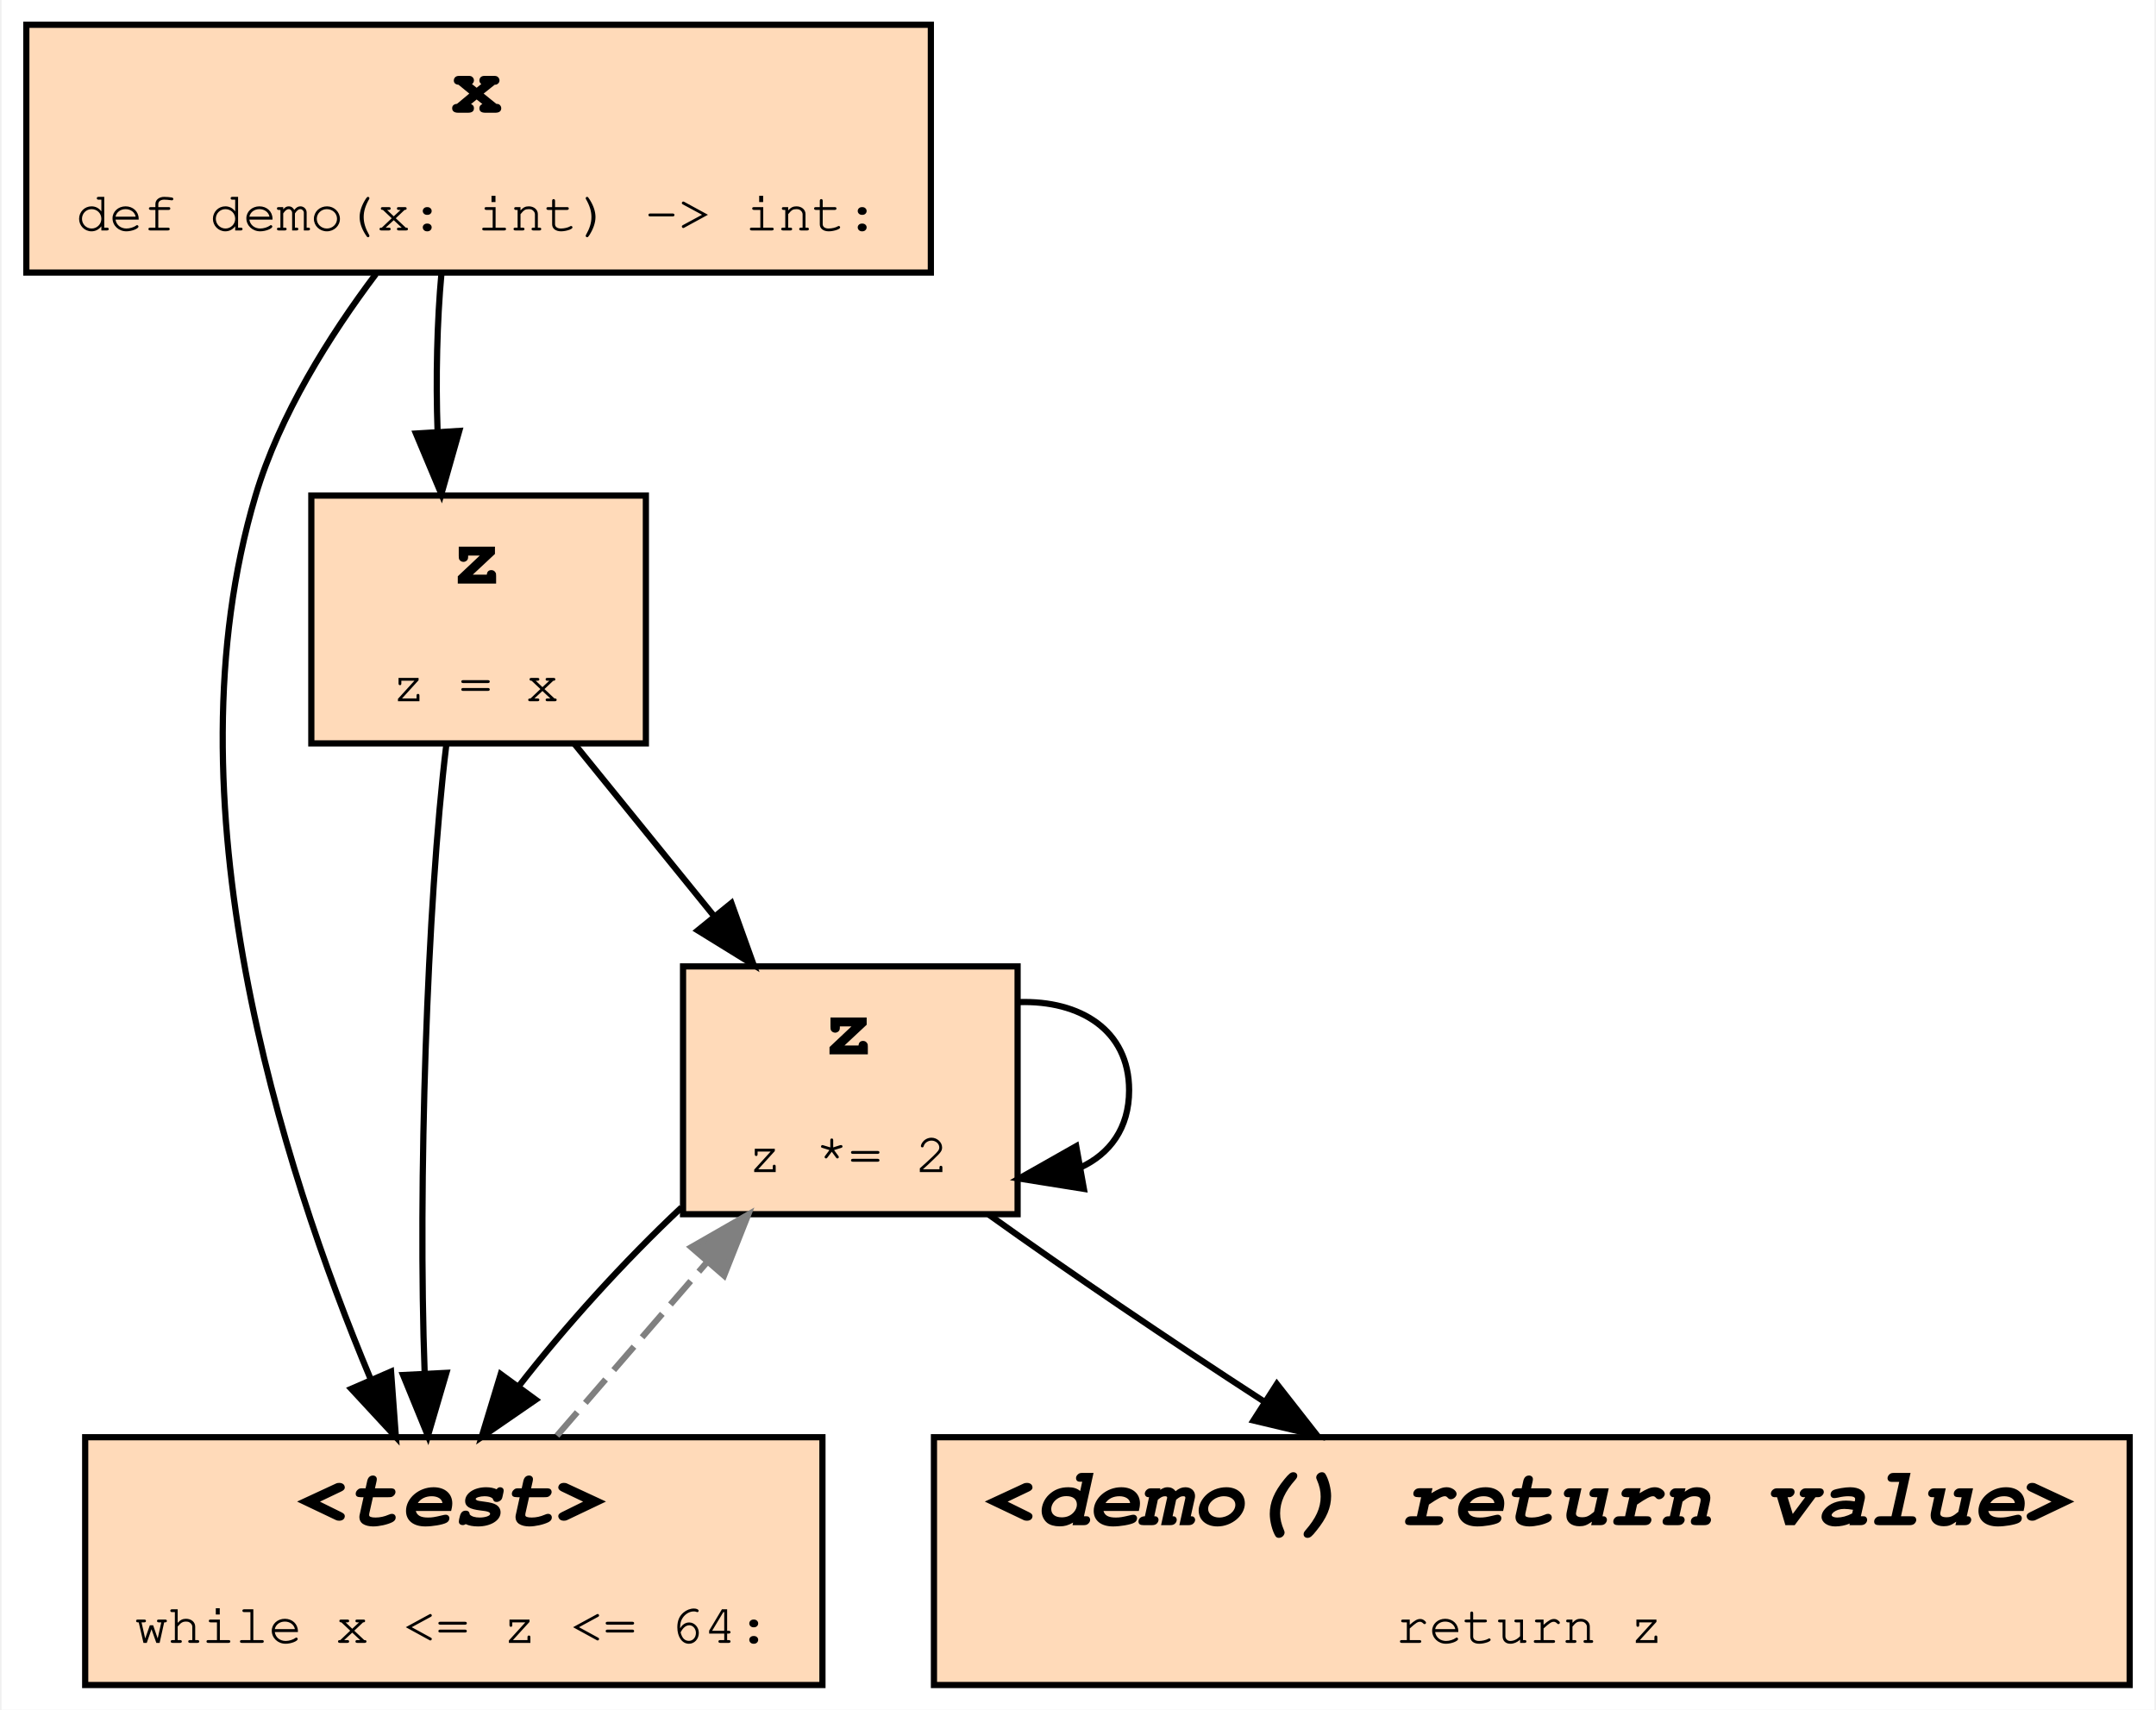
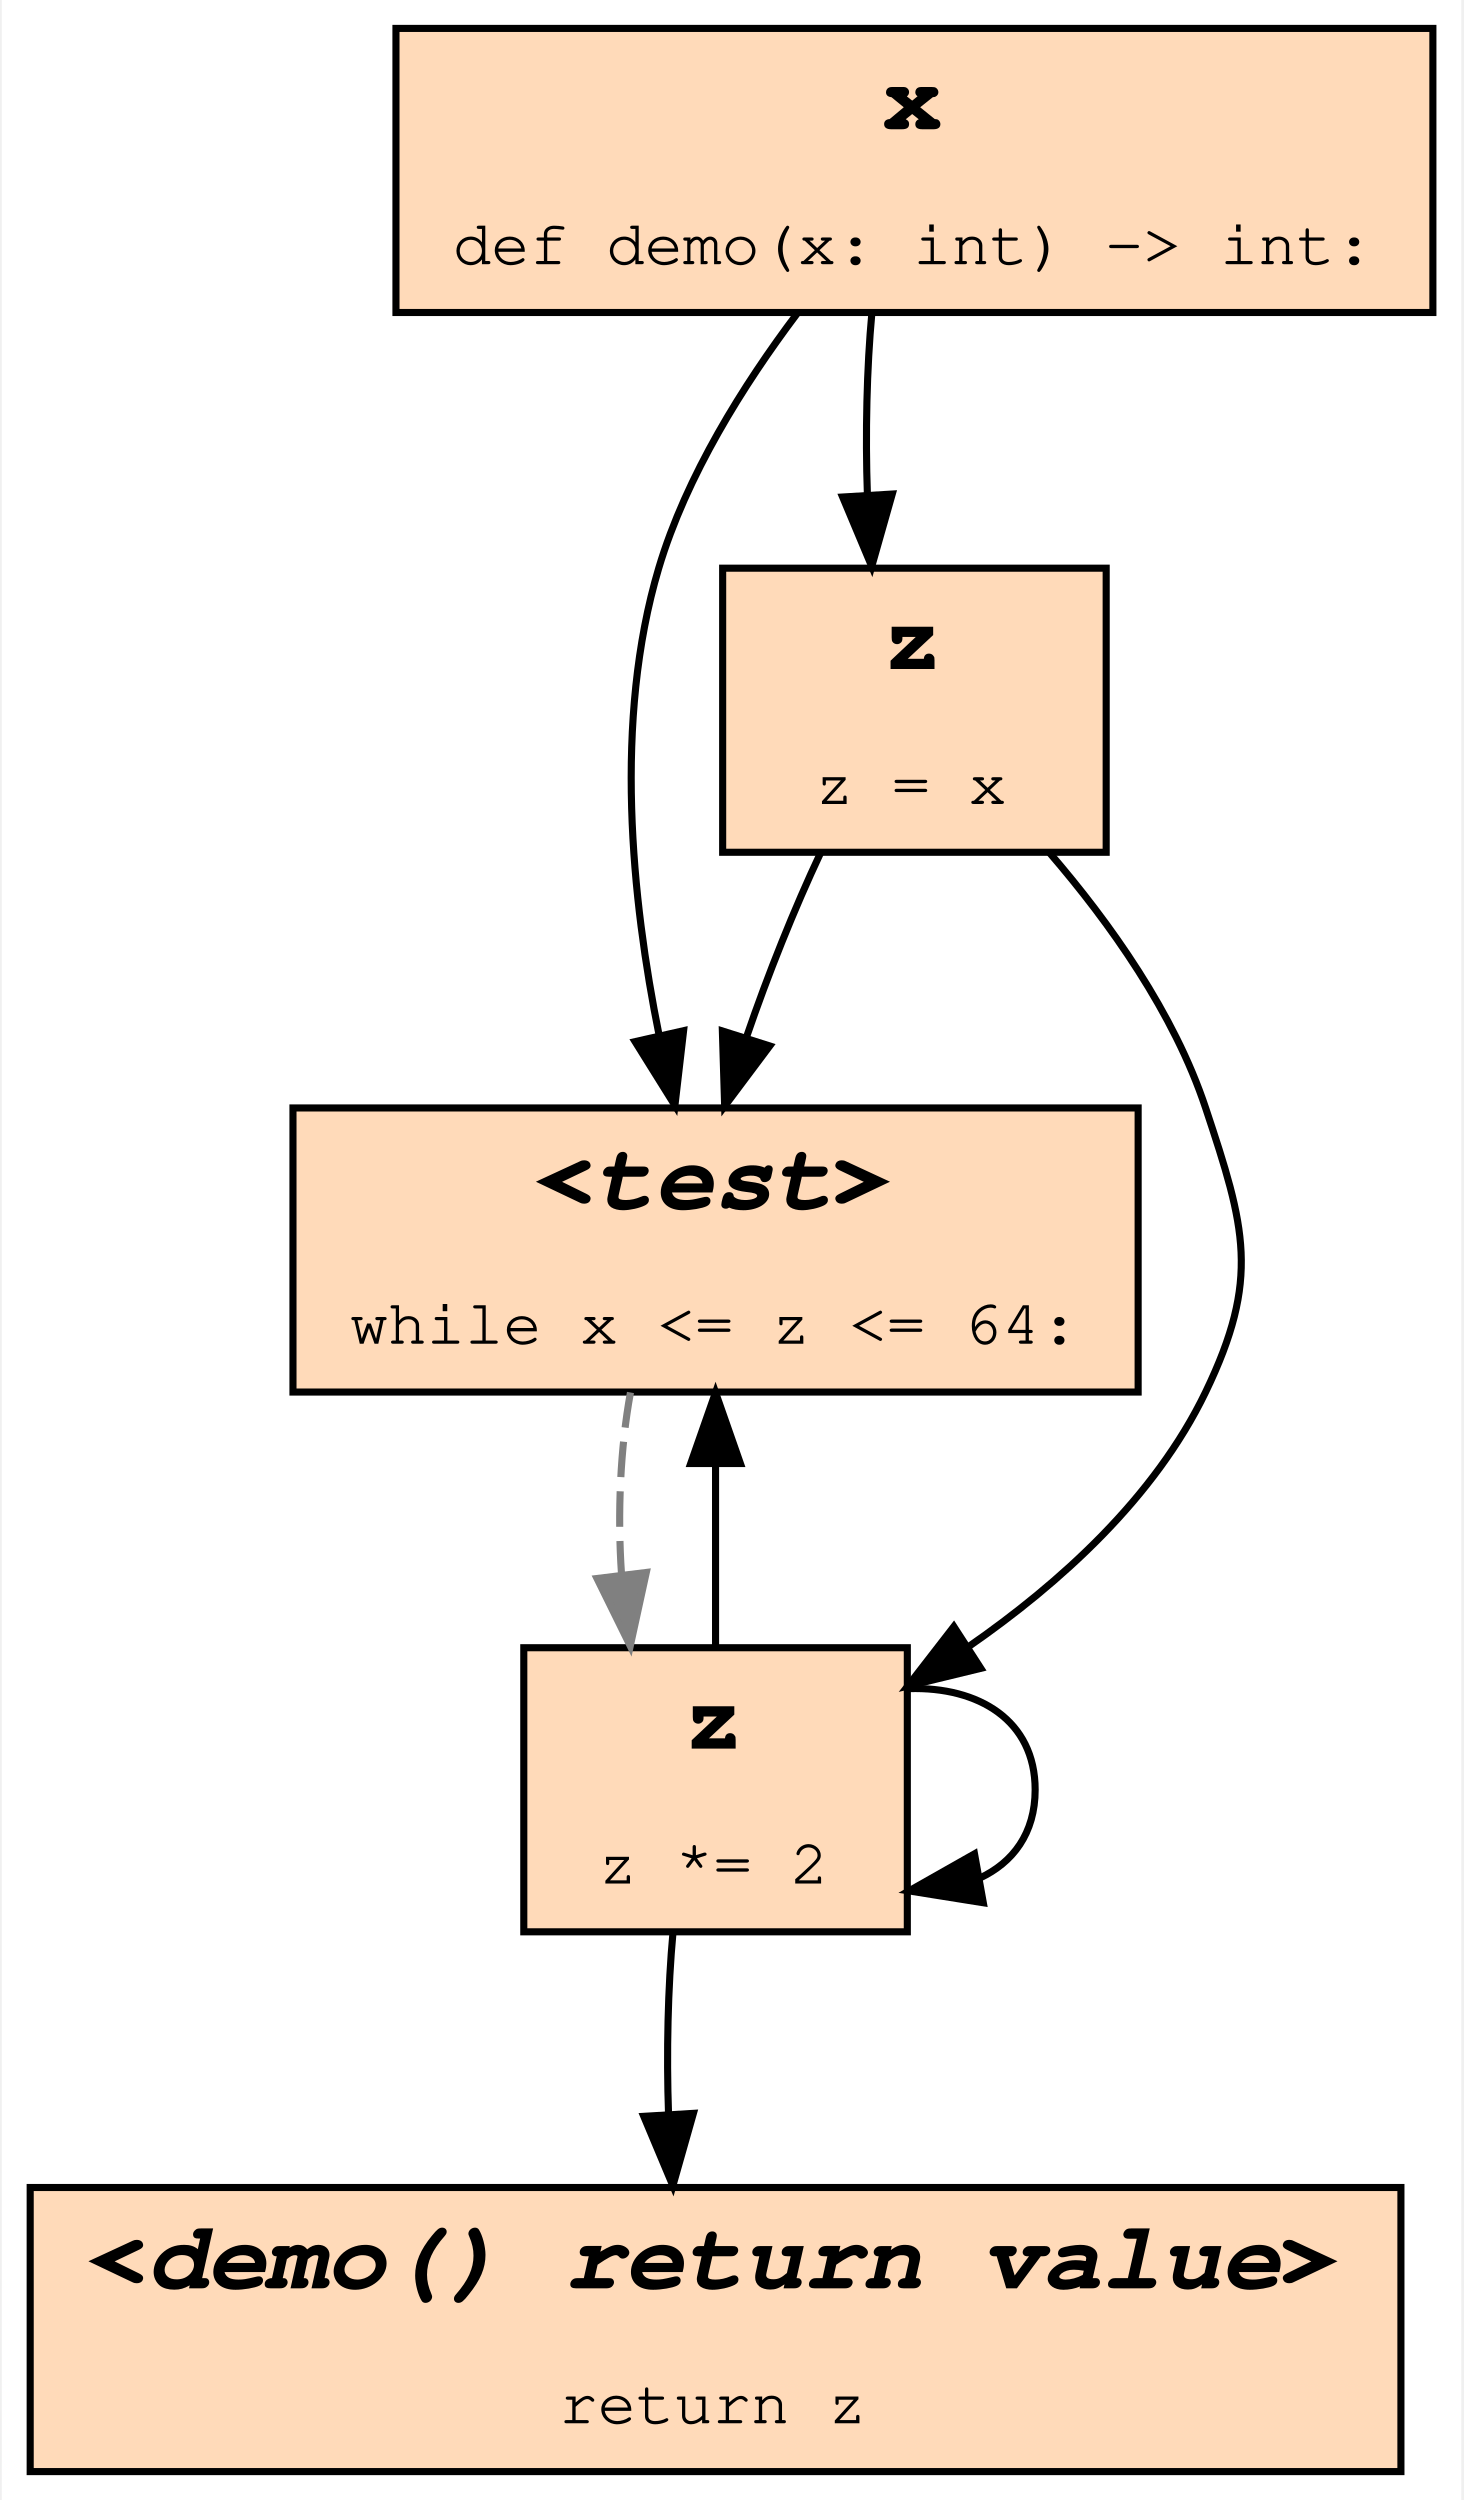
- <svg xmlns="http://www.w3.org/2000/svg" xmlns:xlink="http://www.w3.org/1999/xlink" width="348pt" height="276pt" viewBox="0.00 0.00 347.50 276.00">
-   <g id="graph0" class="graph" transform="scale(1 1) rotate(0) translate(4 272)">
-     <polygon fill="white" stroke="transparent" points="-4,4 -4,-272 343.5,-272 343.5,4 -4,4" />
+ <svg xmlns="http://www.w3.org/2000/svg" xmlns:xlink="http://www.w3.org/1999/xlink" width="206pt" height="352pt" viewBox="0.00 0.00 205.50 352.00">
+   <g id="graph0" class="graph" transform="scale(1 1) rotate(0) translate(4 348)">
+     <polygon fill="white" stroke="transparent" points="-4,4 -4,-348 201.5,-348 201.5,4 -4,4" />
    <g id="node1" class="node">
      <g id="a_node1">
-         <a xlink:title="demo:5">
-           <polygon fill="peachpuff" stroke="black" points="339.5,-40 146.5,-40 146.5,0 339.5,0 339.5,-40" />
-           <text text-anchor="start" x="154.5" y="-25.8" font-family="Fira Mono, Courier, monospace" font-weight="bold" font-style="italic" font-size="14.00">&lt;demo() return value&gt;</text>
-           <text text-anchor="start" x="221" y="-6.8" font-family="Fira Mono, Courier, monospace" font-size="9.00">return z</text>
+         <a xlink:title="demo:3">
+           <polygon fill="peachpuff" stroke="black" points="156,-192 37,-192 37,-152 156,-152 156,-192" />
+           <text text-anchor="start" x="71" y="-177.8" font-family="Fira Mono, Courier, monospace" font-weight="bold" font-style="italic" font-size="14.00">&lt;test&gt;</text>
+           <text text-anchor="start" x="45" y="-158.8" font-family="Fira Mono, Courier, monospace" font-size="9.00">while x &lt;= z &lt;= 64:</text>
        </a>
      </g>
    </g>
    <g id="node2" class="node">
      <g id="a_node2">
        <a xlink:title="demo:4">
-           <polygon fill="peachpuff" stroke="black" points="160,-116 106,-116 106,-76 160,-76 160,-116" />
-           <text text-anchor="start" x="128.5" y="-101.8" font-family="Fira Mono, Courier, monospace" font-weight="bold" font-size="14.00">z</text>
-           <text text-anchor="start" x="116.5" y="-82.8" font-family="Fira Mono, Courier, monospace" font-size="9.00">z *= 2</text>
+           <polygon fill="peachpuff" stroke="black" points="123.5,-116 69.5,-116 69.5,-76 123.5,-76 123.5,-116" />
+           <text text-anchor="start" x="92" y="-101.8" font-family="Fira Mono, Courier, monospace" font-weight="bold" font-size="14.00">z</text>
+           <text text-anchor="start" x="80" y="-82.8" font-family="Fira Mono, Courier, monospace" font-size="9.00">z *= 2</text>
        </a>
      </g>
    </g>
+     <g id="edge7" class="edge">
+       <path fill="none" stroke="grey" stroke-dasharray="5,2" d="M84.52,-151.94C83.09,-144.15 82.67,-134.95 83.26,-126.34" />
+       <polygon fill="grey" stroke="grey" points="86.75,-126.6 84.49,-116.25 79.81,-125.75 86.75,-126.6" />
+     </g>
    <g id="edge1" class="edge">
-       <path fill="none" stroke="black" d="M155.34,-75.94C168.12,-66.78 184.48,-55.68 199.63,-45.86" />
-       <polygon fill="black" stroke="black" points="201.85,-48.59 208.38,-40.25 198.07,-42.7 201.85,-48.59" />
+       <path fill="none" stroke="black" d="M96.5,-116.25C96.5,-124.07 96.5,-133.27 96.5,-141.87" />
+       <polygon fill="black" stroke="black" points="93,-141.94 96.5,-151.94 100,-141.94 93,-141.94" />
    </g>
-     <g id="edge7" class="edge">
-       <path fill="none" stroke="black" d="M160.24,-110.24C170.02,-110.54 178,-105.8 178,-96 178,-89.88 174.88,-85.73 170.16,-83.55" />
-       <polygon fill="black" stroke="black" points="170.7,-80.09 160.24,-81.76 169.46,-86.98 170.7,-80.09" />
+     <g id="edge5" class="edge">
+       <path fill="none" stroke="black" d="M123.74,-110.24C133.52,-110.54 141.5,-105.8 141.5,-96 141.5,-89.88 138.38,-85.73 133.66,-83.55" />
+       <polygon fill="black" stroke="black" points="134.2,-80.09 123.74,-81.76 132.96,-86.98 134.2,-80.09" />
+     </g>
+     <g id="node5" class="node">
+       <g id="a_node5">
+         <a xlink:title="demo:5">
+           <polygon fill="peachpuff" stroke="black" points="193,-40 0,-40 0,0 193,0 193,-40" />
+           <text text-anchor="start" x="8" y="-25.8" font-family="Fira Mono, Courier, monospace" font-weight="bold" font-style="italic" font-size="14.00">&lt;demo() return value&gt;</text>
+           <text text-anchor="start" x="74.5" y="-6.8" font-family="Fira Mono, Courier, monospace" font-size="9.00">return z</text>
+         </a>
+       </g>
+     </g>
+     <g id="edge8" class="edge">
+       <path fill="none" stroke="black" d="M90.51,-75.94C89.79,-68.15 89.58,-58.95 89.88,-50.34" />
+       <polygon fill="black" stroke="black" points="93.38,-50.44 90.49,-40.25 86.39,-50.02 93.38,-50.44" />
    </g>
    <g id="node3" class="node">
      <g id="a_node3">
-         <a xlink:title="demo:3">
-           <polygon fill="peachpuff" stroke="black" points="128.5,-40 9.5,-40 9.5,0 128.5,0 128.5,-40" />
-           <text text-anchor="start" x="43.5" y="-25.8" font-family="Fira Mono, Courier, monospace" font-weight="bold" font-style="italic" font-size="14.00">&lt;test&gt;</text>
-           <text text-anchor="start" x="17.5" y="-6.8" font-family="Fira Mono, Courier, monospace" font-size="9.00">while x &lt;= z &lt;= 64:</text>
+         <a xlink:title="demo:1">
+           <polygon fill="peachpuff" stroke="black" points="197.5,-344 51.5,-344 51.5,-304 197.5,-304 197.5,-344" />
+           <text text-anchor="start" x="120" y="-329.8" font-family="Fira Mono, Courier, monospace" font-weight="bold" font-size="14.00">x</text>
+           <text text-anchor="start" x="59.5" y="-310.8" font-family="Fira Mono, Courier, monospace" font-size="9.00">def demo(x: int) -&gt; int:</text>
+         </a>
+       </g>
+     </g>
+     <g id="edge2" class="edge">
+       <path fill="none" stroke="black" d="M107.94,-303.79C100.43,-293.81 92.38,-281.01 88.5,-268 82.12,-246.59 84.69,-221.34 88.55,-202.26" />
+       <polygon fill="black" stroke="black" points="92,-202.88 90.78,-192.35 85.17,-201.34 92,-202.88" />
+     </g>
+     <g id="node4" class="node">
+       <g id="a_node4">
+         <a xlink:title="demo:2">
+           <polygon fill="peachpuff" stroke="black" points="151.5,-268 97.5,-268 97.5,-228 151.5,-228 151.5,-268" />
+           <text text-anchor="start" x="120" y="-253.8" font-family="Fira Mono, Courier, monospace" font-weight="bold" font-size="14.00">z</text>
+           <text text-anchor="start" x="110.5" y="-234.8" font-family="Fira Mono, Courier, monospace" font-size="9.00">z = x</text>
        </a>
      </g>
    </g>
    <g id="edge4" class="edge">
-       <path fill="none" stroke="black" d="M105.75,-77.09C96.51,-68.42 86.92,-57.83 79.45,-48.19" />
-       <polygon fill="black" stroke="black" points="82.22,-46.05 73.49,-40.04 76.57,-50.18 82.22,-46.05" />
+       <path fill="none" stroke="black" d="M118.51,-303.94C117.79,-296.15 117.58,-286.95 117.88,-278.34" />
+       <polygon fill="black" stroke="black" points="121.38,-278.44 118.49,-268.25 114.39,-278.02 121.38,-278.44" />
    </g>
-     <g id="edge8" class="edge">
-       <path fill="none" stroke="grey" stroke-dasharray="5,2" d="M85.65,-40.25C93,-48.75 101.78,-58.9 109.76,-68.13" />
-       <polygon fill="grey" stroke="grey" points="107.33,-70.67 116.52,-75.94 112.62,-66.09 107.33,-70.67" />
-     </g>
-     <g id="node4" class="node">
-       <g id="a_node4">
-         <a xlink:title="demo:1">
-           <polygon fill="peachpuff" stroke="black" points="146,-268 0,-268 0,-228 146,-228 146,-268" />
-           <text text-anchor="start" x="68.5" y="-253.8" font-family="Fira Mono, Courier, monospace" font-weight="bold" font-size="14.00">x</text>
-           <text text-anchor="start" x="8" y="-234.8" font-family="Fira Mono, Courier, monospace" font-size="9.00">def demo(x: int) -&gt; int:</text>
-         </a>
-       </g>
-     </g>
-     <g id="edge2" class="edge">
-       <path fill="none" stroke="black" d="M56.44,-227.79C48.93,-217.81 40.88,-205.01 37,-192 22.35,-142.87 41.2,-83.71 55.56,-49.42" />
-       <polygon fill="black" stroke="black" points="58.87,-50.6 59.65,-40.03 52.45,-47.81 58.87,-50.6" />
-     </g>
-     <g id="node5" class="node">
-       <g id="a_node5">
-         <a xlink:title="demo:2">
-           <polygon fill="peachpuff" stroke="black" points="100,-192 46,-192 46,-152 100,-152 100,-192" />
-           <text text-anchor="start" x="68.5" y="-177.8" font-family="Fira Mono, Courier, monospace" font-weight="bold" font-size="14.00">z</text>
-           <text text-anchor="start" x="59" y="-158.8" font-family="Fira Mono, Courier, monospace" font-size="9.00">z = x</text>
-         </a>
-       </g>
-     </g>
-     <g id="edge5" class="edge">
-       <path fill="none" stroke="black" d="M67.01,-227.94C66.29,-220.15 66.08,-210.95 66.38,-202.34" />
-       <polygon fill="black" stroke="black" points="69.88,-202.44 66.99,-192.25 62.89,-202.02 69.88,-202.44" />
+     <g id="edge3" class="edge">
+       <path fill="none" stroke="black" d="M111.3,-227.94C107.59,-220.06 103.86,-210.75 100.88,-202.05" />
+       <polygon fill="black" stroke="black" points="104.13,-200.73 97.78,-192.25 97.46,-202.84 104.13,-200.73" />
    </g>
    <g id="edge6" class="edge">
-       <path fill="none" stroke="black" d="M88.45,-151.94C95.33,-143.46 103.55,-133.33 111.04,-124.08" />
-       <polygon fill="black" stroke="black" points="113.81,-126.22 117.39,-116.25 108.38,-121.81 113.81,-126.22" />
-     </g>
-     <g id="edge3" class="edge">
-       <path fill="none" stroke="black" d="M67.78,-151.7C64.67,-126.05 63.19,-80.48 64.29,-50.5" />
-       <polygon fill="black" stroke="black" points="67.8,-50.39 64.82,-40.23 60.81,-50.04 67.8,-50.39" />
+       <path fill="none" stroke="black" d="M143.54,-227.91C152.02,-218.07 161.08,-205.34 165.5,-192 171.1,-175.13 173.22,-168.02 165.5,-152 158.36,-137.17 145.05,-125.1 132.02,-116.08" />
+       <polygon fill="black" stroke="black" points="133.85,-113.1 123.56,-110.6 130.05,-118.98 133.85,-113.1" />
    </g>
  </g>
</svg>
